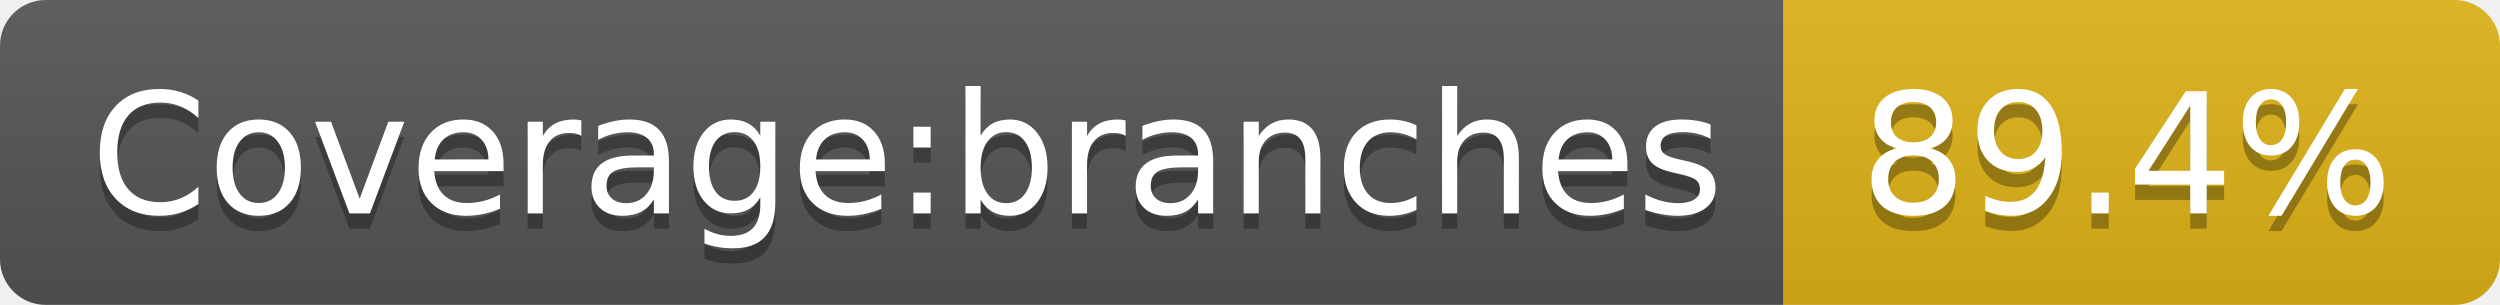
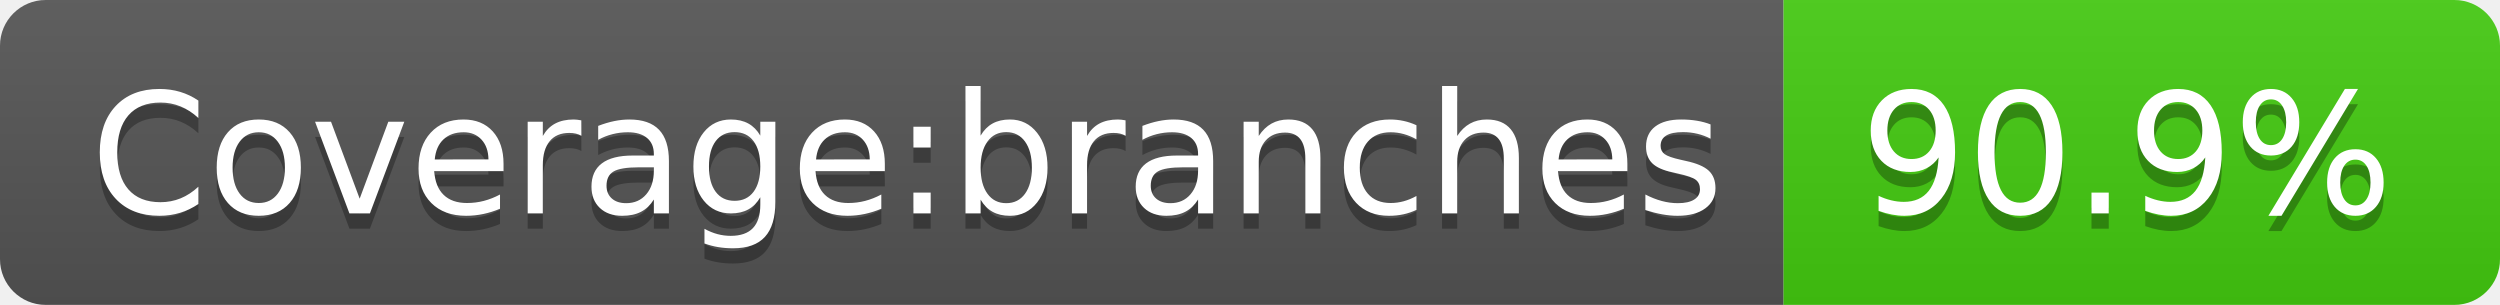
- <svg xmlns="http://www.w3.org/2000/svg" width="164" height="20" role="img" aria-label="Coverage:branches: 89.4%">
+ <svg xmlns="http://www.w3.org/2000/svg" width="164" height="20" role="img" aria-label="Coverage:branches: 90.9%">
  <linearGradient id="s" x2="0" y2="100%">
    <stop offset="0" stop-color="#bbb" stop-opacity=".1" />
    <stop offset="1" stop-opacity=".1" />
  </linearGradient>
  <clipPath id="r">
    <rect width="164" height="20" rx="3" fill="#fff" />
  </clipPath>
  <g clip-path="url(#r)">
    <rect width="117" height="20" fill="#555" />
-     <rect x="117" width="47" height="20" fill="#dfb317" />
+     <rect x="117" width="47" height="20" fill="#4c1" />
    <rect width="164" height="20" fill="url(#s)" />
  </g>
  <g fill="#fff" text-anchor="middle" font-family="Verdana,Geneva,DejaVu Sans,sans-serif" text-rendering="geometricPrecision" font-size="110">
    <text aria-hidden="true" x="595" y="150" fill="#010101" fill-opacity=".3" transform="scale(.1)" textLength="1070">Coverage:branches</text>
    <text x="595" y="140" transform="scale(.1)" fill="#fff" textLength="1070">Coverage:branches</text>
-     <text aria-hidden="true" x="1395" y="150" fill="#010101" fill-opacity=".3" transform="scale(.1)" textLength="370">89.4%</text>
-     <text x="1395" y="140" transform="scale(.1)" fill="#fff" textLength="370">89.4%</text>
+     <text aria-hidden="true" x="1395" y="150" fill="#010101" fill-opacity=".3" transform="scale(.1)" textLength="370">90.9%</text>
+     <text x="1395" y="140" transform="scale(.1)" fill="#fff" textLength="370">90.9%</text>
  </g>
</svg>
